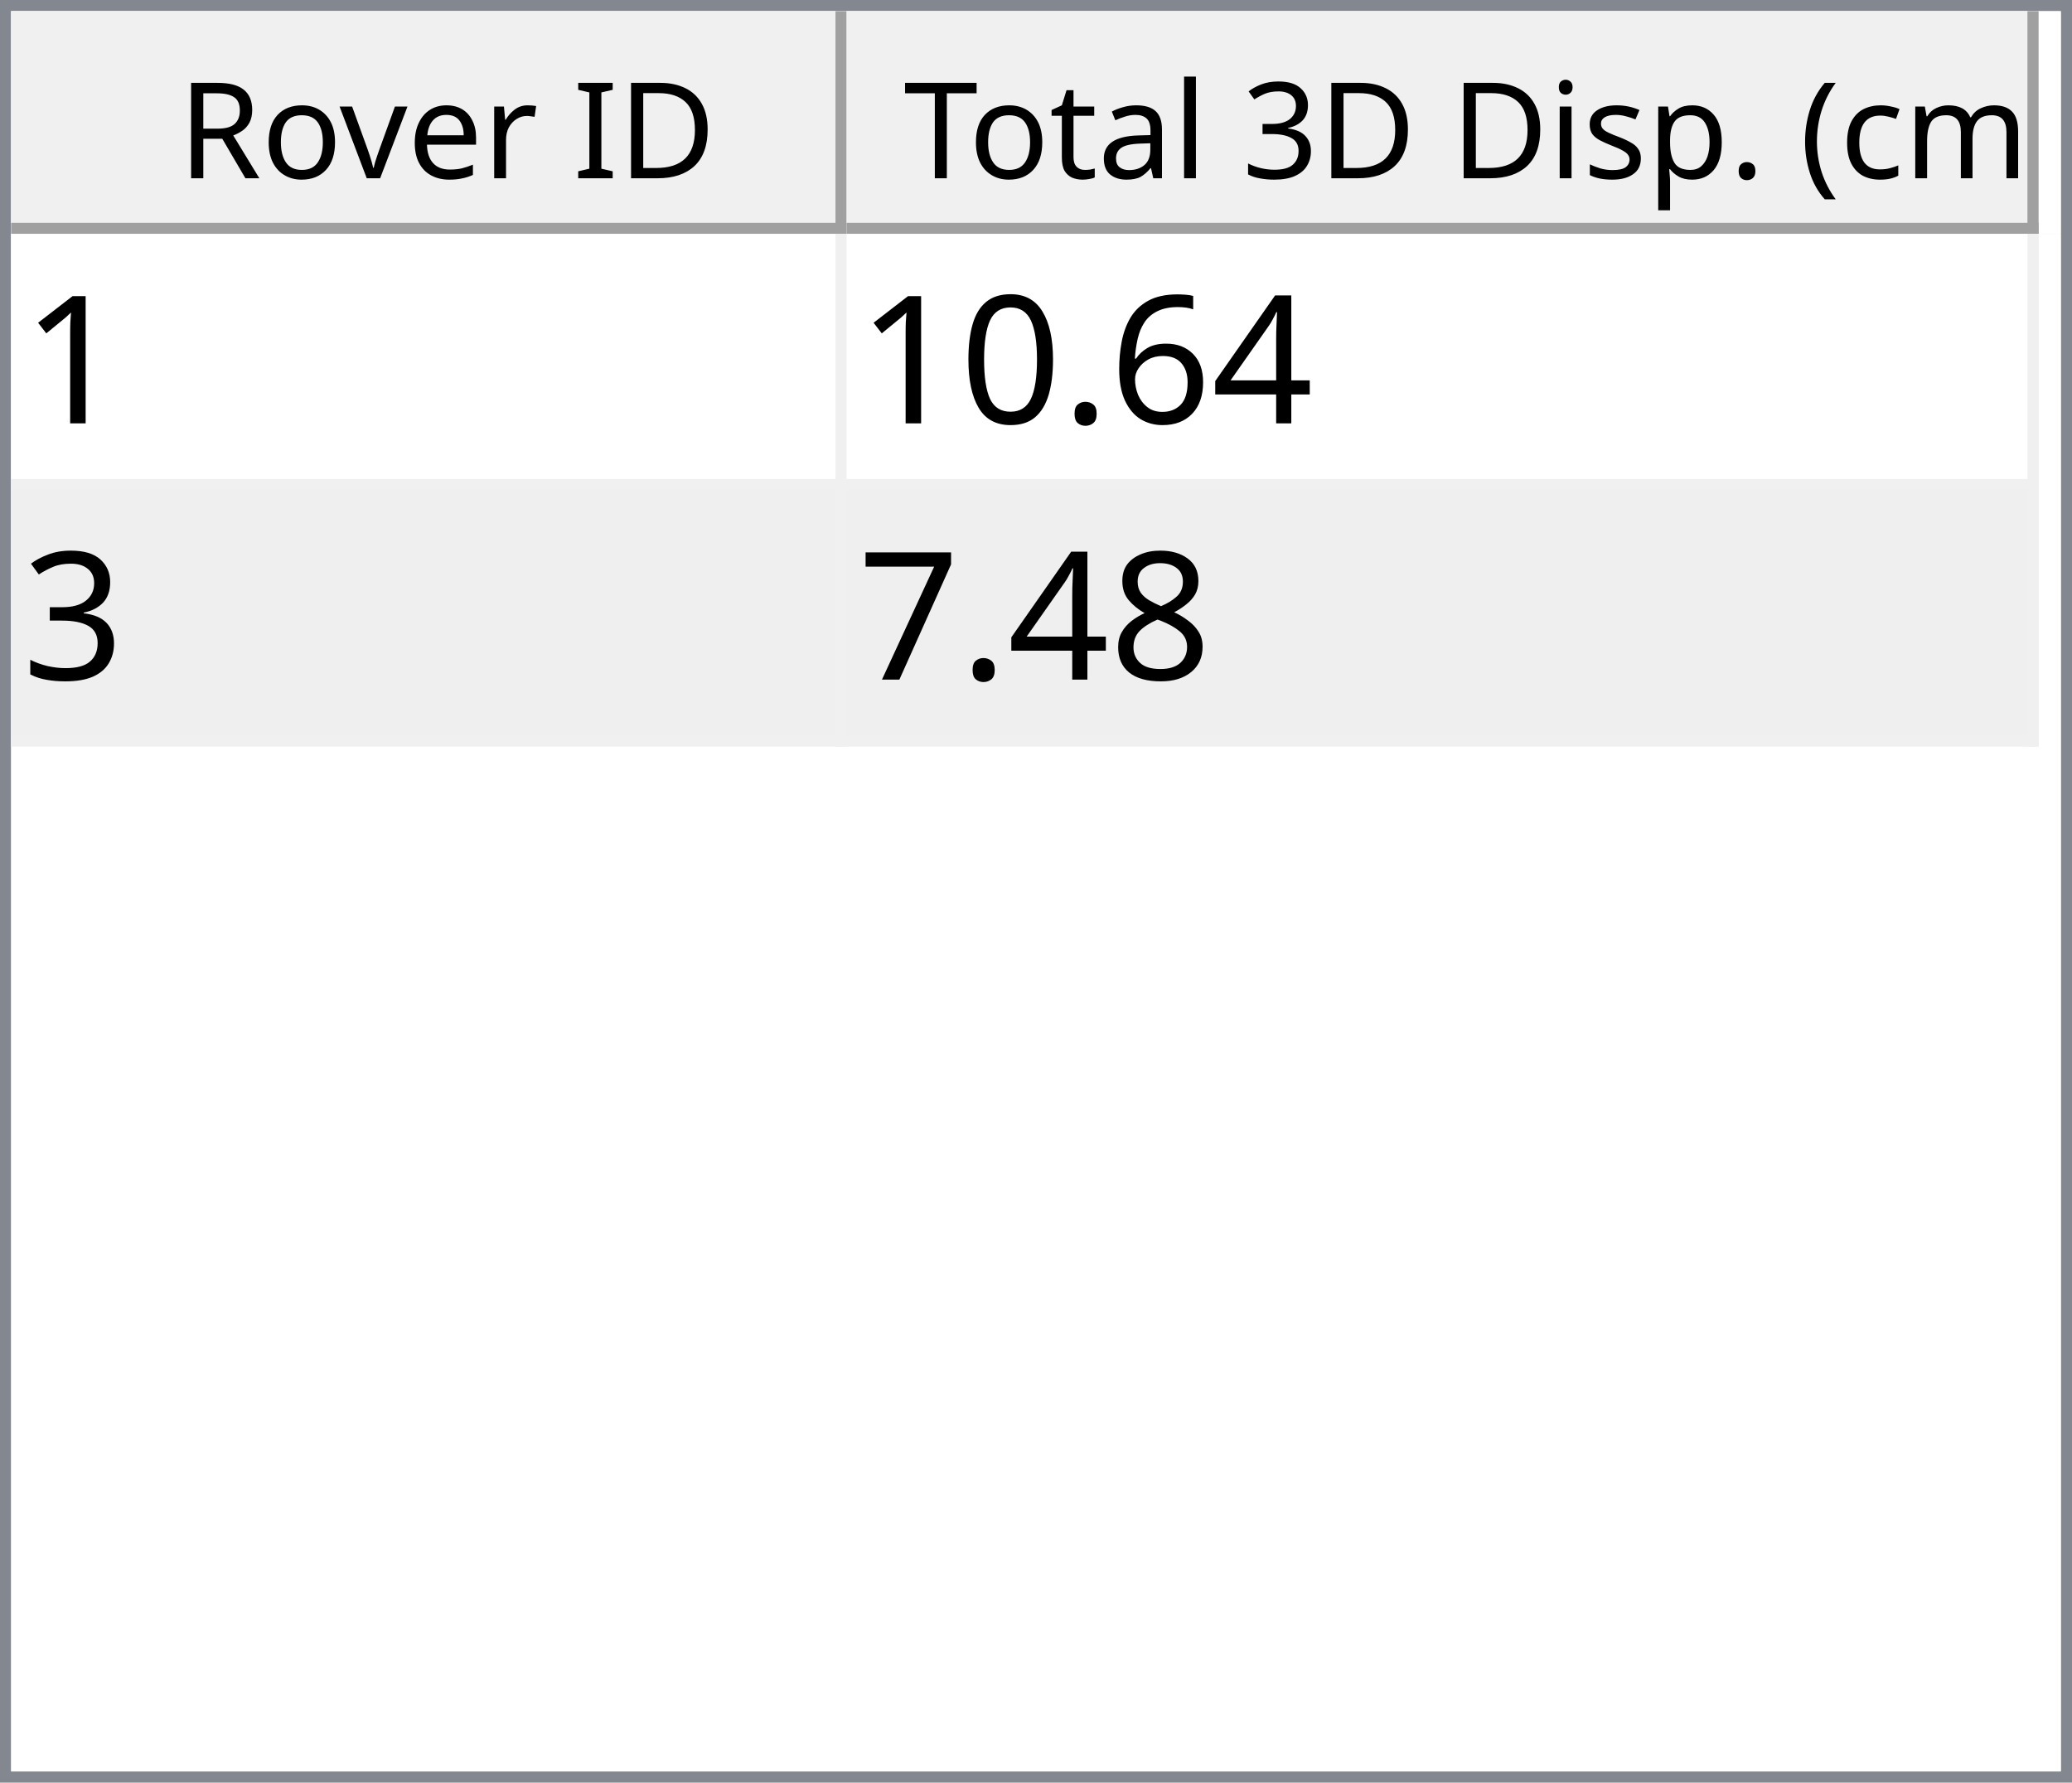
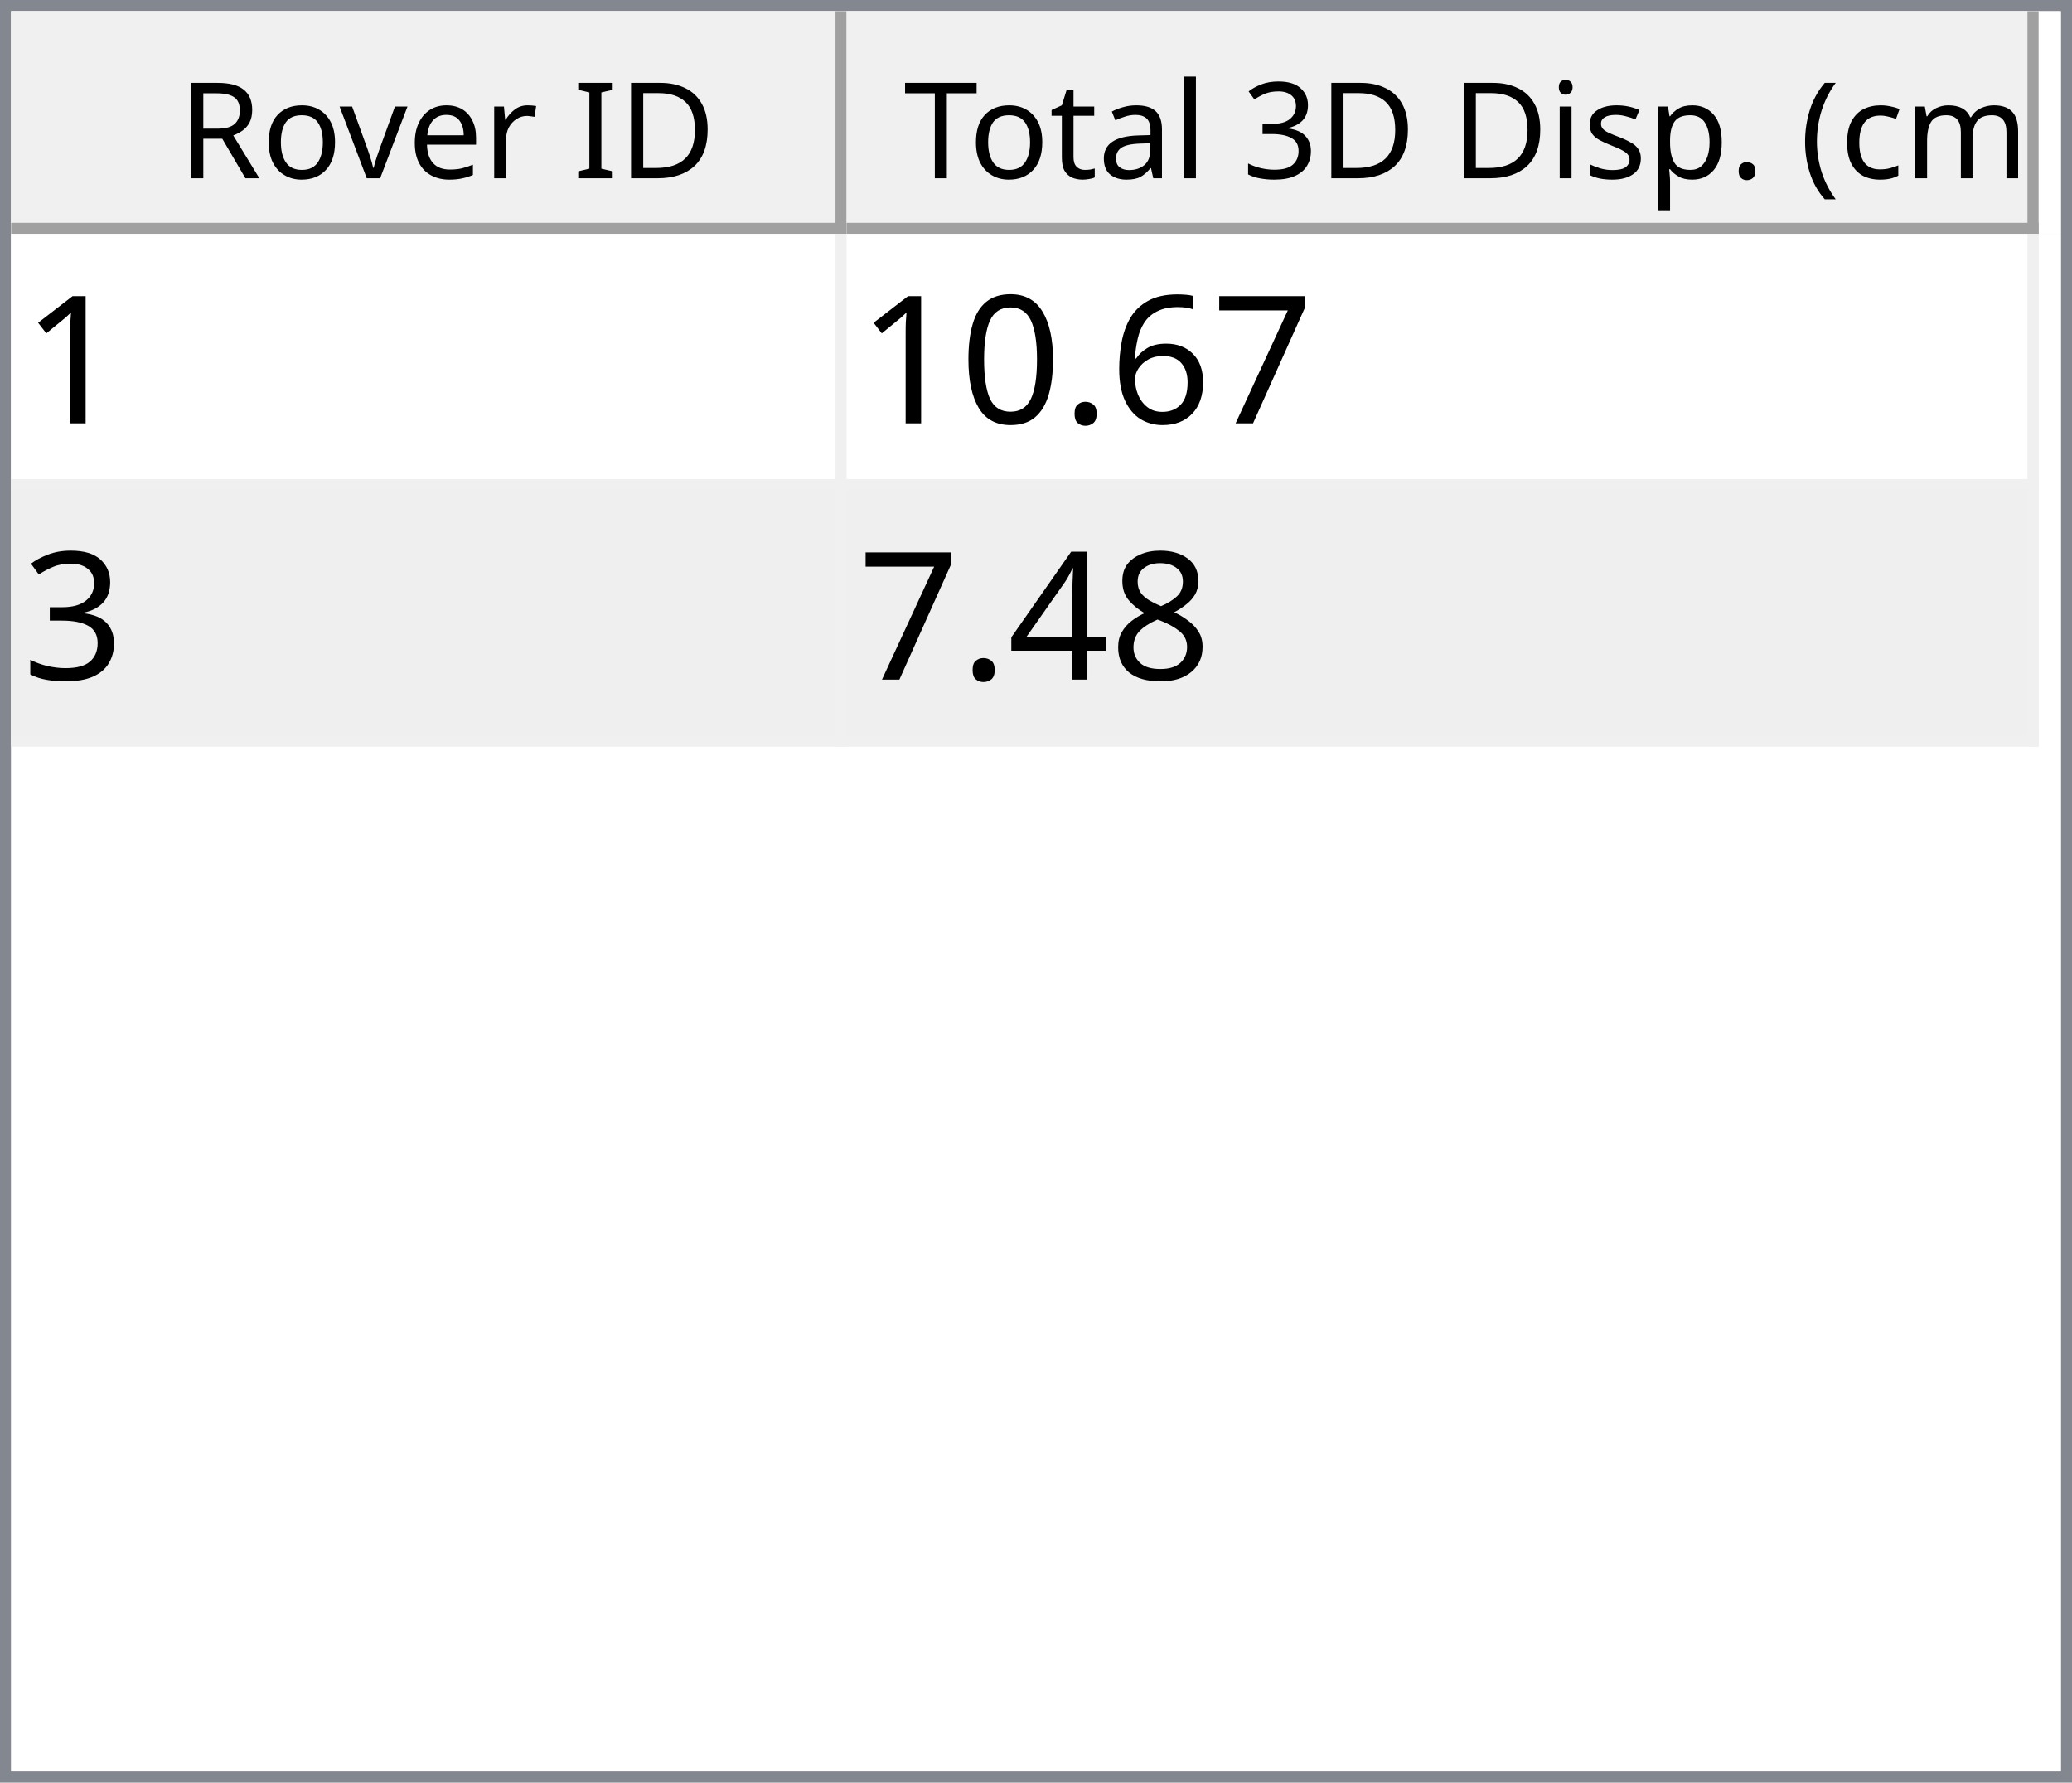
<svg xmlns="http://www.w3.org/2000/svg" style="fill-opacity:1; color-rendering:auto; color-interpolation:auto; text-rendering:auto; stroke:black; stroke-linecap:square; stroke-miterlimit:10; shape-rendering:auto; stroke-opacity:1; fill:black; stroke-dasharray:none; font-weight:normal; stroke-width:1; font-family:'Dialog'; font-style:normal; stroke-linejoin:miter; font-size:12px; stroke-dashoffset:0; image-rendering:auto;" width="186" height="160">
  <defs id="genericDefs" />
  <g>
    <defs id="defs1">
      <clipPath clipPathUnits="userSpaceOnUse" id="clipPath1">
        <path d="M0 0 L186 0 L186 160 L0 160 L0 0 Z" />
      </clipPath>
      <clipPath clipPathUnits="userSpaceOnUse" id="clipPath2">
        <path d="M0 0 L0 160 L186 160 L186 0 Z" />
      </clipPath>
      <clipPath clipPathUnits="userSpaceOnUse" id="clipPath3">
        <path d="M0 0 L0 20 L184 20 L184 0 Z" />
      </clipPath>
      <clipPath clipPathUnits="userSpaceOnUse" id="clipPath4">
        <path d="M0 0 L0 20 L75 20 L75 0 Z" />
      </clipPath>
      <clipPath clipPathUnits="userSpaceOnUse" id="clipPath5">
        <path d="M1 1 L1 19 L74 19 L74 1 Z" />
      </clipPath>
      <clipPath clipPathUnits="userSpaceOnUse" id="clipPath6">
        <path d="M0 0 L0 18 L73 18 L73 0 Z" />
      </clipPath>
      <clipPath clipPathUnits="userSpaceOnUse" id="clipPath7">
        <path d="M-0.5 -0.5 L-0.5 19.5 L74.5 19.5 L74.5 -0.5 Z" />
      </clipPath>
      <clipPath clipPathUnits="userSpaceOnUse" id="clipPath8">
        <path d="M0 0 L0 20 L107 20 L107 0 Z" />
      </clipPath>
      <clipPath clipPathUnits="userSpaceOnUse" id="clipPath9">
        <path d="M1 1 L1 19 L106 19 L106 1 Z" />
      </clipPath>
      <clipPath clipPathUnits="userSpaceOnUse" id="clipPath10">
        <path d="M0 0 L0 18 L105 18 L105 0 Z" />
      </clipPath>
      <clipPath clipPathUnits="userSpaceOnUse" id="clipPath11">
        <path d="M-0.5 -0.5 L-0.5 19.5 L106.5 19.5 L106.5 -0.5 Z" />
      </clipPath>
      <clipPath clipPathUnits="userSpaceOnUse" id="clipPath12">
        <path d="M0 0 L0 138 L184 138 L184 0 Z" />
      </clipPath>
      <clipPath clipPathUnits="userSpaceOnUse" id="clipPath13">
        <path d="M0 0 L0 46 L182 46 L182 0 Z" />
      </clipPath>
      <clipPath clipPathUnits="userSpaceOnUse" id="clipPath14">
        <path d="M-0.5 -0.5 L-0.5 45.5 L181.5 45.5 L181.5 -0.5 Z" />
      </clipPath>
      <clipPath clipPathUnits="userSpaceOnUse" id="clipPath15">
        <path d="M0 0 L0 22 L74 22 L74 0 Z" />
      </clipPath>
      <clipPath clipPathUnits="userSpaceOnUse" id="clipPath16">
        <path d="M0 0 L0 22 L106 22 L106 0 Z" />
      </clipPath>
      <font horiz-adv-x="64.551" id="font1">
        <font-face ascent="107.91" descent="25.098" units-per-em="100" style="font-style:normal; font-family:Segoe UI; font-weight:normal;" />
        <missing-glyph horiz-adv-x="64.551" d="M8.109 0 L8.109 68.266 L56.453 68.266 L56.453 0 L8.109 0 ZM15.328 7.234 L49.219 7.234 L49.219 61.031 L15.328 61.031 L15.328 7.234 Z" />
        <glyph unicode="D" horiz-adv-x="70.117" d="M9.188 0 L9.188 70.016 L28.516 70.016 Q65.531 70.016 65.531 35.891 Q65.531 19.672 55.25 9.836 Q44.969 0 27.734 0 L9.188 0 ZM17.391 62.594 L17.391 7.422 L27.828 7.422 Q41.609 7.422 49.273 14.797 Q56.938 22.172 56.938 35.688 Q56.938 62.594 28.328 62.594 L17.391 62.594 Z" />
        <glyph unicode="I" horiz-adv-x="26.611" d="M17.391 0 L9.188 0 L9.188 70.016 L17.391 70.016 L17.391 0 Z" />
        <glyph unicode=" " horiz-adv-x="27.393" d="" />
        <glyph unicode="r" horiz-adv-x="34.766" d="M34.188 41.891 Q32.078 43.5 28.125 43.5 Q23 43.5 19.555 38.672 Q16.109 33.844 16.109 25.484 L16.109 0 L8.109 0 L8.109 50 L16.109 50 L16.109 39.703 L16.312 39.703 Q18.016 44.969 21.531 47.922 Q25.047 50.875 29.391 50.875 Q32.516 50.875 34.188 50.203 L34.188 41.891 Z" />
        <glyph unicode="e" horiz-adv-x="52.295" d="M48.297 23 L12.984 23 Q13.188 14.656 17.484 10.109 Q21.781 5.562 29.297 5.562 Q37.75 5.562 44.828 11.141 L44.828 3.609 Q38.234 -1.172 27.391 -1.172 Q16.797 -1.172 10.742 5.641 Q4.688 12.453 4.688 24.812 Q4.688 36.469 11.305 43.82 Q17.922 51.172 27.734 51.172 Q37.547 51.172 42.922 44.828 Q48.297 38.484 48.297 27.203 L48.297 23 ZM40.094 29.781 Q40.047 36.719 36.75 40.578 Q33.453 44.438 27.594 44.438 Q21.922 44.438 17.969 40.383 Q14.016 36.328 13.094 29.781 L40.094 29.781 Z" />
        <glyph unicode="v" horiz-adv-x="47.9" d="M47.406 50 L27.484 0 L19.625 0 L0.688 50 L9.469 50 L22.172 13.672 Q23.578 9.672 23.922 6.688 L24.125 6.688 Q24.609 10.453 25.688 13.484 L38.969 50 L47.406 50 Z" />
        <glyph unicode="o" horiz-adv-x="58.594" d="M29 -1.172 Q17.922 -1.172 11.305 5.836 Q4.688 12.844 4.688 24.422 Q4.688 37.016 11.57 44.094 Q18.453 51.172 30.172 51.172 Q41.359 51.172 47.633 44.289 Q53.906 37.406 53.906 25.203 Q53.906 13.234 47.141 6.031 Q40.375 -1.172 29 -1.172 ZM29.594 44.438 Q21.875 44.438 17.383 39.188 Q12.891 33.938 12.891 24.703 Q12.891 15.828 17.43 10.695 Q21.969 5.562 29.594 5.562 Q37.359 5.562 41.531 10.594 Q45.703 15.625 45.703 24.906 Q45.703 34.281 41.531 39.359 Q37.359 44.438 29.594 44.438 Z" />
        <glyph unicode="R" horiz-adv-x="59.814" d="M59.375 0 L49.609 0 L37.891 19.625 Q36.281 22.359 34.766 24.289 Q33.25 26.219 31.664 27.438 Q30.078 28.656 28.25 29.219 Q26.422 29.781 24.125 29.781 L17.391 29.781 L17.391 0 L9.188 0 L9.188 70.016 L30.078 70.016 Q34.672 70.016 38.555 68.867 Q42.438 67.719 45.289 65.375 Q48.141 63.031 49.758 59.547 Q51.375 56.062 51.375 51.375 Q51.375 47.703 50.273 44.656 Q49.172 41.609 47.148 39.211 Q45.125 36.812 42.266 35.133 Q39.406 33.453 35.844 32.516 L35.844 32.328 Q37.594 31.547 38.891 30.547 Q40.188 29.547 41.359 28.18 Q42.531 26.812 43.68 25.078 Q44.828 23.344 46.234 21.047 L59.375 0 ZM17.391 62.594 L17.391 37.203 L28.516 37.203 Q31.594 37.203 34.203 38.133 Q36.812 39.062 38.719 40.797 Q40.625 42.531 41.703 45.047 Q42.781 47.562 42.781 50.688 Q42.781 56.297 39.141 59.445 Q35.5 62.594 28.609 62.594 L17.391 62.594 Z" />
        <glyph unicode=")" horiz-adv-x="30.176" d="M8.297 -15.922 L1.172 -15.922 Q16.406 2.344 16.406 26.812 Q16.406 51.469 1.078 70.016 L8.297 70.016 Q23.531 52.156 23.531 26.703 Q23.531 1.375 8.297 -15.922 Z" />
        <glyph unicode="m" horiz-adv-x="86.133" d="M79.109 0 L71.094 0 L71.094 28.719 Q71.094 37.016 68.531 40.727 Q65.969 44.438 59.906 44.438 Q54.781 44.438 51.195 39.75 Q47.609 35.062 47.609 28.516 L47.609 0 L39.594 0 L39.594 29.688 Q39.594 44.438 28.219 44.438 Q22.953 44.438 19.531 40.016 Q16.109 35.594 16.109 28.516 L16.109 0 L8.109 0 L8.109 50 L16.109 50 L16.109 42.094 L16.312 42.094 Q21.625 51.172 31.844 51.172 Q36.969 51.172 40.773 48.312 Q44.578 45.453 46 40.828 Q51.562 51.172 62.594 51.172 Q79.109 51.172 79.109 30.812 L79.109 0 Z" />
        <glyph unicode="c" horiz-adv-x="46.191" d="M42.188 2.297 Q36.422 -1.172 28.516 -1.172 Q17.828 -1.172 11.258 5.789 Q4.688 12.75 4.688 23.828 Q4.688 36.188 11.766 43.68 Q18.844 51.172 30.672 51.172 Q37.25 51.172 42.281 48.734 L42.281 40.531 Q36.719 44.438 30.375 44.438 Q22.703 44.438 17.797 38.945 Q12.891 33.453 12.891 24.516 Q12.891 15.719 17.508 10.641 Q22.125 5.562 29.891 5.562 Q36.422 5.562 42.188 9.906 L42.188 2.297 Z" />
        <glyph unicode="(" horiz-adv-x="30.176" d="M29.109 -15.922 L21.969 -15.922 Q6.844 1.375 6.844 26.703 Q6.844 52.156 21.969 70.016 L29.203 70.016 Q13.875 51.469 13.875 26.812 Q13.875 2.344 29.109 -15.922 Z" />
        <glyph unicode="." horiz-adv-x="21.68" d="M10.891 -1.078 Q8.641 -1.078 7.055 0.539 Q5.469 2.156 5.469 4.391 Q5.469 6.641 7.055 8.273 Q8.641 9.906 10.891 9.906 Q13.188 9.906 14.797 8.273 Q16.406 6.641 16.406 4.391 Q16.406 2.156 14.797 0.539 Q13.188 -1.078 10.891 -1.078 Z" />
        <glyph unicode="p" horiz-adv-x="58.789" d="M16.312 7.234 L16.109 7.234 L16.109 -23 L8.109 -23 L8.109 50 L16.109 50 L16.109 41.219 L16.312 41.219 Q22.219 51.172 33.594 51.172 Q43.266 51.172 48.688 44.461 Q54.109 37.75 54.109 26.469 Q54.109 13.922 48 6.375 Q41.891 -1.172 31.297 -1.172 Q21.578 -1.172 16.312 7.234 ZM16.109 27.391 L16.109 20.406 Q16.109 14.203 20.141 9.883 Q24.172 5.562 30.375 5.562 Q37.641 5.562 41.773 11.133 Q45.906 16.703 45.906 26.609 Q45.906 34.969 42.047 39.703 Q38.188 44.438 31.594 44.438 Q24.609 44.438 20.359 39.578 Q16.109 34.719 16.109 27.391 Z" />
        <glyph unicode="s" horiz-adv-x="42.432" d="M5.078 1.812 L5.078 10.406 Q11.625 5.562 19.484 5.562 Q30.031 5.562 30.031 12.594 Q30.031 14.594 29.125 15.992 Q28.219 17.391 26.68 18.461 Q25.141 19.531 23.07 20.383 Q21 21.234 18.609 22.172 Q15.281 23.484 12.766 24.828 Q10.25 26.172 8.57 27.859 Q6.891 29.547 6.031 31.695 Q5.172 33.844 5.172 36.719 Q5.172 40.234 6.789 42.945 Q8.406 45.656 11.086 47.484 Q13.766 49.312 17.211 50.242 Q20.656 51.172 24.312 51.172 Q30.812 51.172 35.938 48.922 L35.938 40.828 Q30.422 44.438 23.25 44.438 Q21 44.438 19.195 43.922 Q17.391 43.406 16.094 42.477 Q14.797 41.547 14.086 40.258 Q13.375 38.969 13.375 37.406 Q13.375 35.453 14.086 34.133 Q14.797 32.812 16.164 31.789 Q17.531 30.766 19.484 29.938 Q21.438 29.109 23.922 28.125 Q27.25 26.859 29.883 25.516 Q32.516 24.172 34.375 22.484 Q36.234 20.797 37.234 18.602 Q38.234 16.406 38.234 13.375 Q38.234 9.672 36.602 6.938 Q34.969 4.203 32.234 2.398 Q29.5 0.594 25.93 -0.289 Q22.359 -1.172 18.453 -1.172 Q10.75 -1.172 5.078 1.812 Z" />
        <glyph unicode="i" horiz-adv-x="24.219" d="M12.203 62.703 Q10.062 62.703 8.547 64.164 Q7.031 65.625 7.031 67.875 Q7.031 70.125 8.547 71.609 Q10.062 73.094 12.203 73.094 Q14.406 73.094 15.945 71.609 Q17.484 70.125 17.484 67.875 Q17.484 65.719 15.945 64.211 Q14.406 62.703 12.203 62.703 ZM16.109 0 L8.109 0 L8.109 50 L16.109 50 L16.109 0 Z" />
        <glyph unicode="3" horiz-adv-x="53.906" d="M46.531 19.828 Q46.531 15.094 44.75 11.211 Q42.969 7.328 39.719 4.57 Q36.469 1.812 31.93 0.297 Q27.391 -1.219 21.922 -1.219 Q11.922 -1.219 6 2.594 L6 11.188 Q13.094 5.609 22.219 5.609 Q25.875 5.609 28.828 6.539 Q31.781 7.469 33.906 9.227 Q36.031 10.984 37.18 13.477 Q38.328 15.969 38.328 19.094 Q38.328 32.812 18.797 32.812 L12.984 32.812 L12.984 39.594 L18.5 39.594 Q35.797 39.594 35.797 52.484 Q35.797 64.406 22.609 64.406 Q15.188 64.406 8.688 59.422 L8.688 67.188 Q15.375 71.188 24.609 71.188 Q29 71.188 32.57 69.969 Q36.141 68.75 38.68 66.555 Q41.219 64.359 42.609 61.281 Q44 58.203 44 54.5 Q44 40.672 30.031 36.719 L30.031 36.531 Q33.594 36.141 36.625 34.797 Q39.656 33.453 41.852 31.305 Q44.047 29.156 45.289 26.25 Q46.531 23.344 46.531 19.828 Z" />
        <glyph unicode="l" horiz-adv-x="24.219" d="M16.109 0 L8.109 0 L8.109 74.031 L16.109 74.031 L16.109 0 Z" />
        <glyph unicode="a" horiz-adv-x="50.879" d="M43.891 0 L35.891 0 L35.891 7.812 L35.688 7.812 Q30.469 -1.172 20.312 -1.172 Q12.844 -1.172 8.617 2.781 Q4.391 6.734 4.391 13.281 Q4.391 27.297 20.906 29.594 L35.891 31.688 Q35.891 44.438 25.594 44.438 Q16.547 44.438 9.281 38.281 L9.281 46.484 Q16.656 51.172 26.266 51.172 Q43.891 51.172 43.891 32.516 L43.891 0 ZM35.891 25.297 L23.828 23.641 Q18.266 22.859 15.43 20.875 Q12.594 18.891 12.594 13.875 Q12.594 10.203 15.211 7.883 Q17.828 5.562 22.172 5.562 Q28.125 5.562 32.008 9.742 Q35.891 13.922 35.891 20.312 L35.891 25.297 Z" />
        <glyph unicode="t" horiz-adv-x="33.887" d="M31.297 0.484 Q28.469 -1.078 23.828 -1.078 Q10.688 -1.078 10.688 13.578 L10.688 43.172 L2.094 43.172 L2.094 50 L10.688 50 L10.688 62.203 L18.703 64.797 L18.703 50 L31.297 50 L31.297 43.172 L18.703 43.172 L18.703 14.984 Q18.703 9.969 20.414 7.82 Q22.125 5.672 26.078 5.672 Q29.109 5.672 31.297 7.328 L31.297 0.484 Z" />
        <glyph unicode="T" horiz-adv-x="52.393" d="M50.594 62.594 L30.375 62.594 L30.375 0 L22.172 0 L22.172 62.594 L2 62.594 L2 70.016 L50.594 70.016 L50.594 62.594 Z" />
      </font>
      <font horiz-adv-x="75.0" id="font2">
        <font-face ascent="100.537" descent="21.973" units-per-em="100" style="font-style:normal; font-family:sans-serif; font-weight:normal;" />
        <missing-glyph horiz-adv-x="75.0" d="M12.5 0 L12.5 62.5 L62.5 62.5 L62.5 0 L12.5 0 ZM14.062 1.562 L60.938 1.562 L60.938 60.938 L14.062 60.938 L14.062 1.562 Z" />
        <glyph unicode="1" horiz-adv-x="55.615" d="M37.25 0 L28.469 0 L28.469 56 Q25.297 52.984 20.141 49.953 Q14.984 46.922 10.891 45.406 L10.891 53.906 Q18.266 57.375 23.781 62.305 Q29.297 67.234 31.594 71.875 L37.25 71.875 L37.25 0 Z" />
-         <glyph unicode="4" horiz-adv-x="55.615" d="M32.328 0 L32.328 17.141 L1.266 17.141 L1.266 25.203 L33.938 71.578 L41.109 71.578 L41.109 25.203 L50.781 25.203 L50.781 17.141 L41.109 17.141 L41.109 0 L32.328 0 ZM32.328 25.203 L32.328 57.469 L9.906 25.203 L32.328 25.203 Z" />
+         <glyph unicode="7" horiz-adv-x="55.615" d="M4.734 62.203 L4.734 70.656 L51.078 70.656 L51.078 63.812 Q44.234 56.547 37.523 44.484 Q30.812 32.422 27.156 19.672 Q24.516 10.688 23.781 0 L14.75 0 Q14.891 8.453 18.062 20.414 Q21.234 32.375 27.172 43.484 Q33.109 54.594 39.797 62.203 L4.734 62.203 Z" />
        <glyph unicode="6" horiz-adv-x="55.615" d="M49.75 54.047 L41.016 53.375 Q39.844 58.547 37.703 60.891 Q34.125 64.656 28.906 64.656 Q24.703 64.656 21.531 62.312 Q17.391 59.281 14.992 53.469 Q12.594 47.656 12.5 36.922 Q15.672 41.75 20.266 44.094 Q24.859 46.438 29.891 46.438 Q38.672 46.438 44.852 39.969 Q51.031 33.5 51.031 23.25 Q51.031 16.5 48.125 10.719 Q45.219 4.938 40.141 1.859 Q35.062 -1.219 28.609 -1.219 Q17.625 -1.219 10.695 6.859 Q3.766 14.938 3.766 33.5 Q3.766 54.25 11.422 63.672 Q18.109 71.875 29.438 71.875 Q37.891 71.875 43.289 67.141 Q48.688 62.406 49.75 54.047 ZM13.875 23.188 Q13.875 18.656 15.797 14.508 Q17.719 10.359 21.188 8.18 Q24.656 6 28.469 6 Q34.031 6 38.039 10.492 Q42.047 14.984 42.047 22.703 Q42.047 30.125 38.086 34.398 Q34.125 38.672 28.125 38.672 Q22.172 38.672 18.023 34.398 Q13.875 30.125 13.875 23.188 Z" />
        <glyph unicode="." horiz-adv-x="27.783" d="M9.078 0 L9.078 10.016 L19.094 10.016 L19.094 0 L9.078 0 Z" />
        <glyph unicode="0" horiz-adv-x="55.615" d="M4.156 35.297 Q4.156 48 6.766 55.742 Q9.375 63.484 14.523 67.68 Q19.672 71.875 27.484 71.875 Q33.25 71.875 37.594 69.555 Q41.938 67.234 44.773 62.867 Q47.609 58.5 49.219 52.227 Q50.828 45.953 50.828 35.297 Q50.828 22.703 48.242 14.969 Q45.656 7.234 40.508 3.008 Q35.359 -1.219 27.484 -1.219 Q17.141 -1.219 11.234 6.203 Q4.156 15.141 4.156 35.297 ZM13.188 35.297 Q13.188 17.672 17.312 11.836 Q21.438 6 27.484 6 Q33.547 6 37.672 11.859 Q41.797 17.719 41.797 35.297 Q41.797 52.984 37.672 58.789 Q33.547 64.594 27.391 64.594 Q21.344 64.594 17.719 59.469 Q13.188 52.938 13.188 35.297 Z" />
        <glyph unicode="3" horiz-adv-x="55.615" d="M4.203 18.891 L12.984 20.062 Q14.5 12.594 18.141 9.297 Q21.781 6 27 6 Q33.203 6 37.477 10.297 Q41.75 14.594 41.75 20.953 Q41.75 27 37.797 30.93 Q33.844 34.859 27.734 34.859 Q25.25 34.859 21.531 33.891 L22.516 41.609 Q23.391 41.5 23.922 41.5 Q29.547 41.5 34.039 44.43 Q38.531 47.359 38.531 53.469 Q38.531 58.297 35.258 61.477 Q31.984 64.656 26.812 64.656 Q21.688 64.656 18.266 61.43 Q14.844 58.203 13.875 51.766 L5.078 53.328 Q6.688 62.156 12.398 67.016 Q18.109 71.875 26.609 71.875 Q32.469 71.875 37.398 69.359 Q42.328 66.844 44.945 62.5 Q47.562 58.156 47.562 53.266 Q47.562 48.641 45.07 44.828 Q42.578 41.016 37.703 38.766 Q44.047 37.312 47.562 32.695 Q51.078 28.078 51.078 21.141 Q51.078 11.766 44.242 5.25 Q37.406 -1.266 26.953 -1.266 Q17.531 -1.266 11.305 4.352 Q5.078 9.969 4.203 18.891 Z" />
        <glyph unicode="8" horiz-adv-x="55.615" d="M17.672 38.812 Q12.203 40.828 9.57 44.539 Q6.938 48.25 6.938 53.422 Q6.938 61.234 12.555 66.555 Q18.172 71.875 27.484 71.875 Q36.859 71.875 42.578 66.43 Q48.297 60.984 48.297 53.172 Q48.297 48.188 45.68 44.508 Q43.062 40.828 37.75 38.812 Q44.344 36.672 47.781 31.883 Q51.219 27.094 51.219 20.453 Q51.219 11.281 44.727 5.031 Q38.234 -1.219 27.641 -1.219 Q17.047 -1.219 10.547 5.055 Q4.047 11.328 4.047 20.703 Q4.047 27.688 7.594 32.398 Q11.141 37.109 17.672 38.812 ZM15.922 53.719 Q15.922 48.641 19.195 45.414 Q22.469 42.188 27.688 42.188 Q32.766 42.188 36.016 45.383 Q39.266 48.578 39.266 53.219 Q39.266 58.062 35.914 61.359 Q32.562 64.656 27.594 64.656 Q22.562 64.656 19.242 61.43 Q15.922 58.203 15.922 53.719 ZM13.094 20.656 Q13.094 16.891 14.875 13.375 Q16.656 9.859 20.172 7.93 Q23.688 6 27.734 6 Q34.031 6 38.133 10.055 Q42.234 14.109 42.234 20.359 Q42.234 26.703 38.016 30.859 Q33.797 35.016 27.438 35.016 Q21.234 35.016 17.164 30.914 Q13.094 26.812 13.094 20.656 Z" />
-         <glyph unicode="7" horiz-adv-x="55.615" d="M4.734 62.203 L4.734 70.656 L51.078 70.656 L51.078 63.812 Q44.234 56.547 37.523 44.484 Q30.812 32.422 27.156 19.672 Q24.516 10.688 23.781 0 L14.75 0 Q14.891 8.453 18.062 20.414 Q21.234 32.375 27.172 43.484 Q33.109 54.594 39.797 62.203 L4.734 62.203 Z" />
+         <glyph unicode="4" horiz-adv-x="55.615" d="M32.328 0 L32.328 17.141 L1.266 17.141 L1.266 25.203 L33.938 71.578 L41.109 71.578 L41.109 25.203 L50.781 25.203 L50.781 17.141 L41.109 17.141 L41.109 0 L32.328 0 ZM32.328 25.203 L32.328 57.469 L9.906 25.203 L32.328 25.203 Z" />
      </font>
    </defs>
    <g style="fill:white; stroke:white;">
      <rect x="0" y="0" width="186" style="clip-path:url(#clipPath1); stroke:none;" height="160" />
    </g>
    <g style="fill:white; text-rendering:optimizeSpeed; color-rendering:optimizeSpeed; image-rendering:optimizeSpeed; shape-rendering:crispEdges; stroke:white; color-interpolation:sRGB;">
      <rect x="0" width="186" height="160" y="0" style="stroke:none;" />
      <path style="stroke:none;" d="M0 160 L186 160 L186 0 L0 0 Z" />
    </g>
    <g style="fill:rgb(240,240,240); font-family:'Segoe UI'; stroke:rgb(240,240,240);">
      <rect x="0" y="0" width="186" style="clip-path:url(#clipPath2); stroke:none;" height="160" />
    </g>
    <g style="fill:rgb(130,135,144); font-family:'Segoe UI'; stroke:rgb(130,135,144);">
      <path d="M0 0 L186 0 L186 160 L0 160 L0 0 ZM1 1 L185 1 L185 159 L1 159 L1 1 Z" style="fill-rule:evenodd; clip-path:url(#clipPath2); stroke:none;" />
    </g>
    <g style="fill:white; font-family:'Segoe UI'; stroke:white;" transform="translate(1,1)">
      <rect x="0" y="0" width="184" style="clip-path:url(#clipPath3); stroke:none;" height="20" />
    </g>
    <g style="fill:rgb(240,240,240); font-family:'Segoe UI'; stroke:rgb(240,240,240);" transform="translate(1,1)">
      <rect x="0" y="0" width="75" style="clip-path:url(#clipPath4); stroke:none;" height="20" />
    </g>
    <g style="font-family:'Segoe UI';" transform="translate(2,2)">
      <text x="14" xml:space="preserve" y="14" style="clip-path:url(#clipPath6); stroke:none;">Rover ID</text>
    </g>
    <g style="fill:rgb(160,160,160); font-family:'Segoe UI'; stroke:rgb(160,160,160); stroke-linejoin:bevel;" transform="translate(1.5,1.5)">
      <line x1="74" x2="74" y1="0" style="fill:none; clip-path:url(#clipPath7);" y2="19" />
    </g>
    <g style="fill:rgb(160,160,160); font-family:'Segoe UI'; stroke:rgb(160,160,160); stroke-linejoin:bevel;" transform="matrix(1,0,0,1,1,1) translate(0.5,0.5)">
      <line x1="0" x2="74" y1="19" style="fill:none; clip-path:url(#clipPath7);" y2="19" />
    </g>
    <g style="fill:rgb(240,240,240); font-family:'Segoe UI'; stroke:rgb(240,240,240);" transform="translate(76,1)">
      <rect x="0" y="0" width="107" style="clip-path:url(#clipPath8); stroke:none;" height="20" />
    </g>
    <g style="font-family:'Segoe UI';" transform="translate(77,2)">
      <text x="1" xml:space="preserve" y="14" style="clip-path:url(#clipPath10); stroke:none;"> Total 3D Disp. (cm)</text>
    </g>
    <g style="fill:rgb(160,160,160); font-family:'Segoe UI'; stroke:rgb(160,160,160); stroke-linejoin:bevel;" transform="translate(76.5,1.5)">
      <line x1="106" x2="106" y1="0" style="fill:none; clip-path:url(#clipPath11);" y2="19" />
    </g>
    <g style="fill:rgb(160,160,160); font-family:'Segoe UI'; stroke:rgb(160,160,160); stroke-linejoin:bevel;" transform="matrix(1,0,0,1,76,1) translate(0.5,0.5)">
      <line x1="0" x2="106" y1="19" style="fill:none; clip-path:url(#clipPath11);" y2="19" />
    </g>
    <g style="fill:white; font-family:'Segoe UI'; stroke:white;" transform="translate(1,21)">
      <rect x="0" y="0" width="184" style="clip-path:url(#clipPath12); stroke:none;" height="138" />
    </g>
    <g style="fill:rgb(240,240,240); font-size:16px; font-family:sans-serif; stroke:rgb(240,240,240);" transform="translate(1,21)">
      <rect x="0" y="0" width="182" style="clip-path:url(#clipPath13); stroke:none;" height="46" />
      <line transform="translate(0.5,0.5)" x1="0" x2="181" y1="22" style="clip-path:url(#clipPath14); fill:none; stroke-linejoin:bevel;" y2="22" />
    </g>
    <g transform="matrix(1,0,0,1,1,21) translate(0.5,0.5)" style="fill:rgb(240,240,240); font-size:16px; font-family:sans-serif; stroke:rgb(240,240,240); stroke-linejoin:bevel;">
      <line x1="0" x2="181" y1="45" style="fill:none; clip-path:url(#clipPath14);" y2="45" />
    </g>
    <g transform="matrix(1,0,0,1,1,21) translate(0.5,0.5)" style="fill:rgb(240,240,240); font-size:16px; font-family:sans-serif; stroke:rgb(240,240,240); stroke-linejoin:bevel;">
      <line x1="74" x2="74" y1="0" style="fill:none; clip-path:url(#clipPath14);" y2="45" />
    </g>
    <g transform="matrix(1,0,0,1,1,21) translate(0.5,0.5)" style="fill:rgb(240,240,240); font-size:16px; font-family:sans-serif; stroke:rgb(240,240,240); stroke-linejoin:bevel;">
      <line x1="181" x2="181" y1="0" style="fill:none; clip-path:url(#clipPath14);" y2="45" />
    </g>
    <g style="fill:white; font-size:16px; font-family:sans-serif; stroke:white;" transform="matrix(1,0,0,1,1,21)">
      <rect x="0" y="0" width="74" style="clip-path:url(#clipPath15); stroke:none;" height="22" />
      <text x="1" y="17" style="fill:black; clip-path:url(#clipPath15); stroke:none;" xml:space="preserve">1</text>
    </g>
    <g style="fill:white; font-size:16px; font-family:sans-serif; stroke:white;" transform="matrix(1,0,0,1,1,21) translate(75,0)">
      <rect x="0" y="0" width="106" style="clip-path:url(#clipPath16); stroke:none;" height="22" />
-       <text x="1" y="17" style="fill:black; clip-path:url(#clipPath16); stroke:none;" xml:space="preserve">10.64</text>
+       <text x="1" y="17" style="fill:black; clip-path:url(#clipPath16); stroke:none;" xml:space="preserve">10.67</text>
    </g>
    <g style="fill:rgb(239,239,239); font-size:16px; font-family:sans-serif; stroke:rgb(239,239,239);" transform="matrix(1,0,0,1,1,21) translate(0,23)">
      <rect x="0" y="0" width="74" style="clip-path:url(#clipPath15); stroke:none;" height="22" />
      <text x="1" y="17" style="fill:black; clip-path:url(#clipPath15); stroke:none;" xml:space="preserve">3</text>
    </g>
    <g style="fill:rgb(239,239,239); font-size:16px; font-family:sans-serif; stroke:rgb(239,239,239);" transform="matrix(1,0,0,1,1,21) translate(75,23)">
      <rect x="0" y="0" width="106" style="clip-path:url(#clipPath16); stroke:none;" height="22" />
      <text x="1" y="17" style="fill:black; clip-path:url(#clipPath16); stroke:none;" xml:space="preserve">7.48</text>
    </g>
  </g>
</svg>
